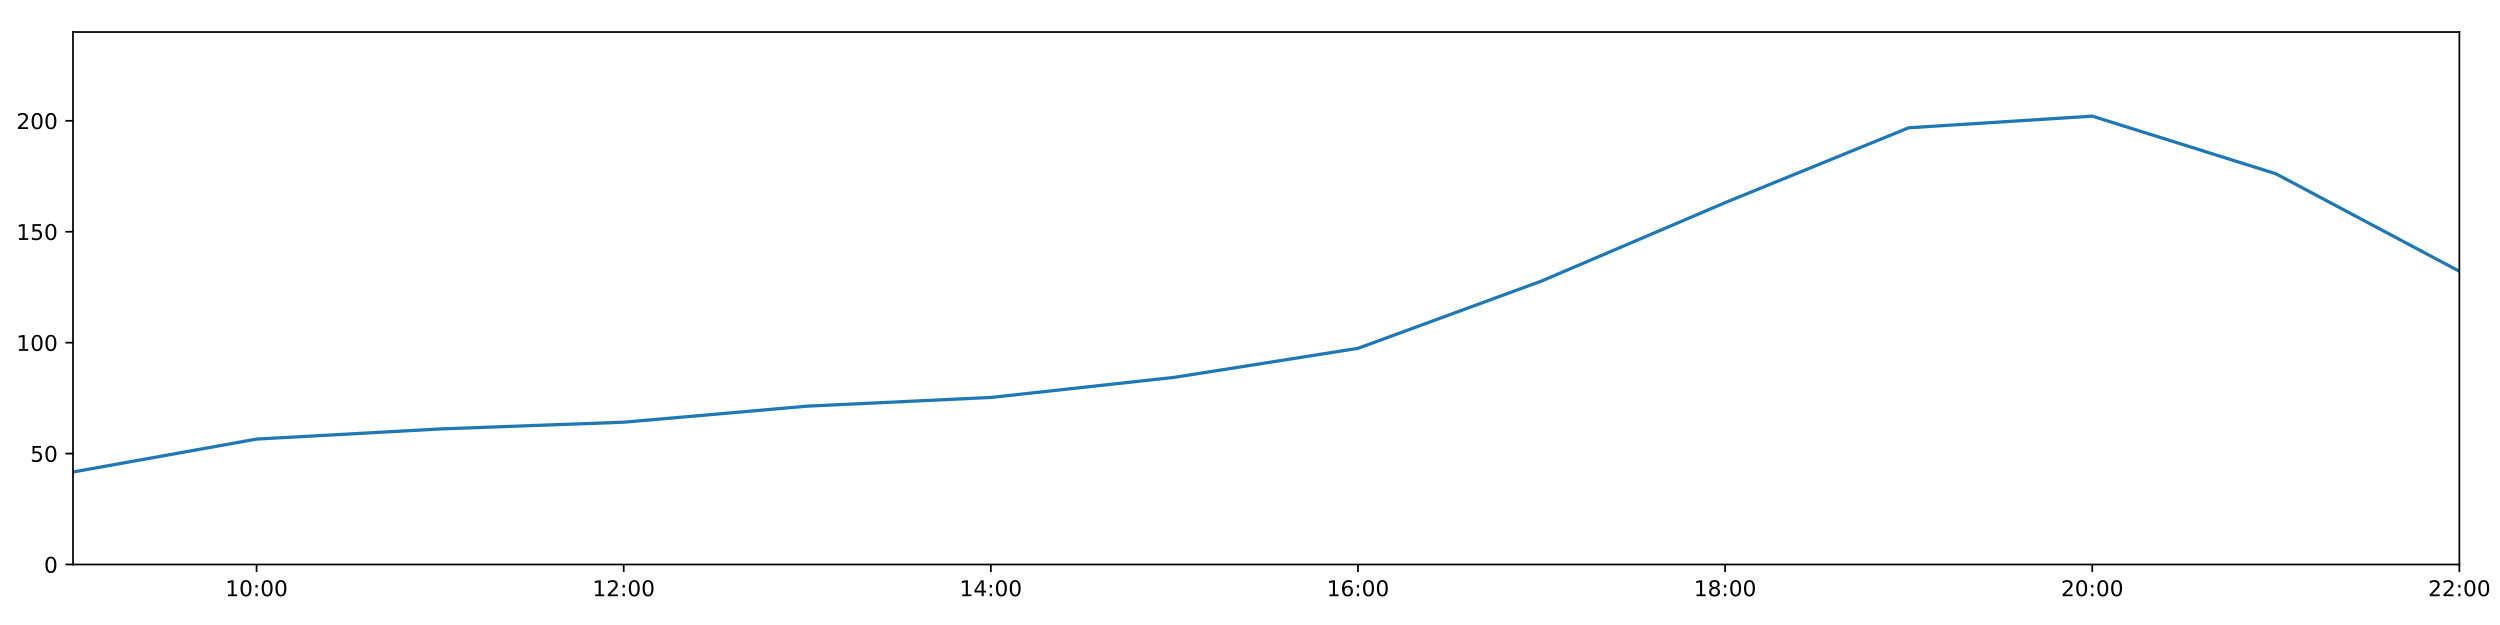
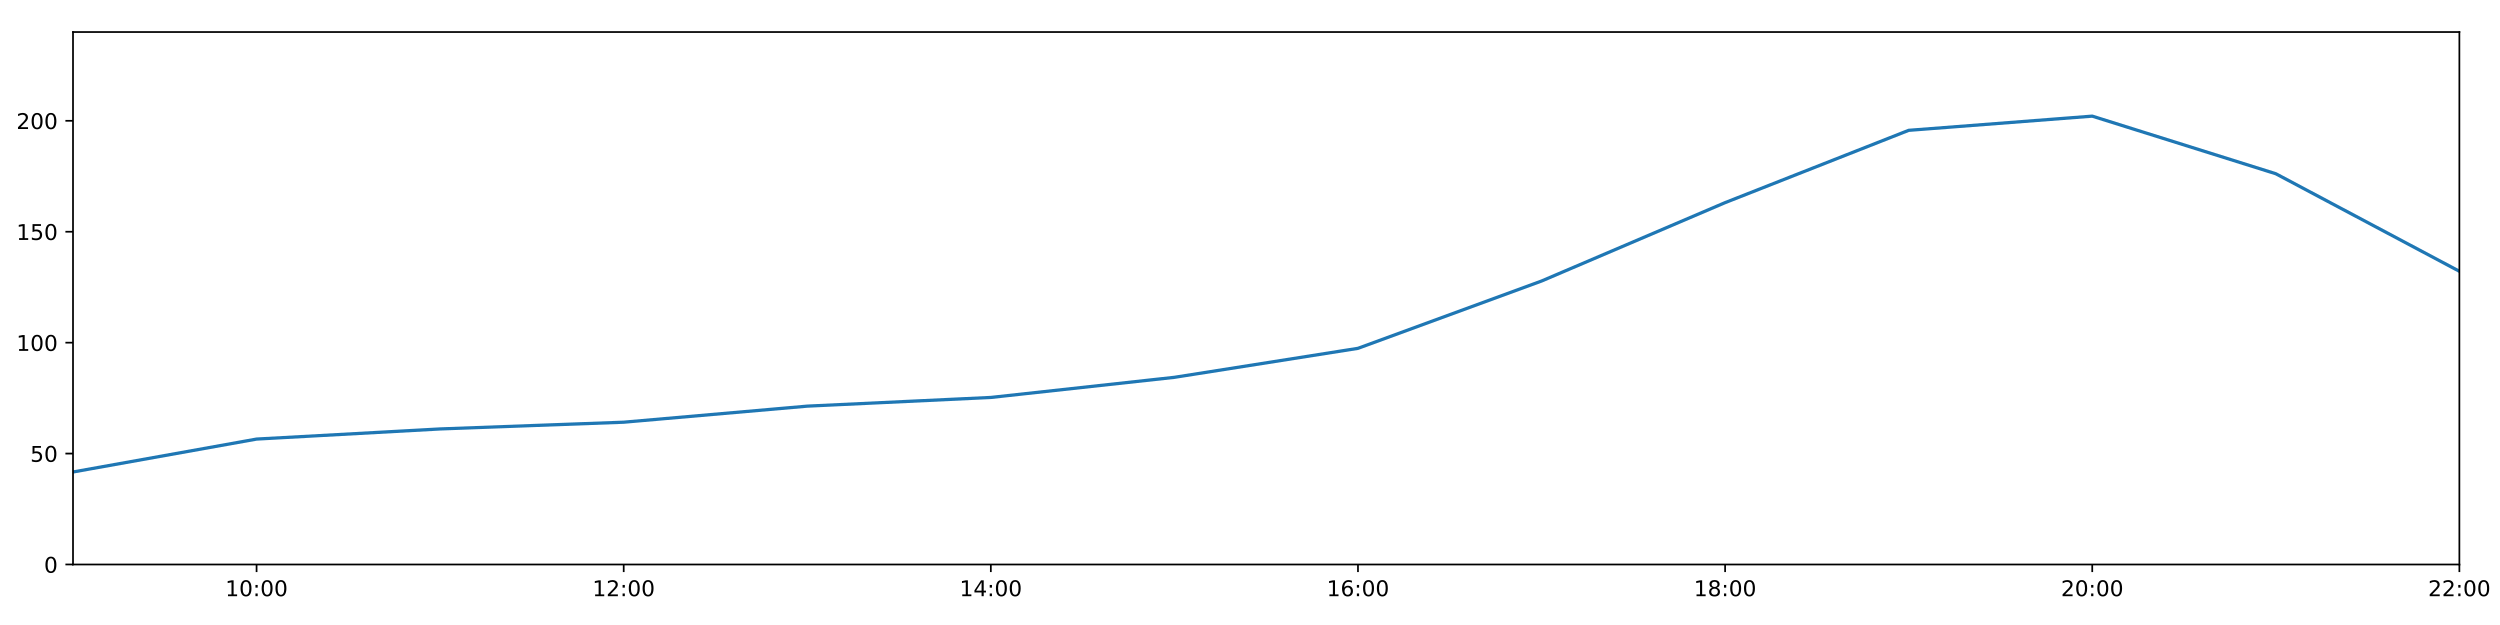
<svg xmlns="http://www.w3.org/2000/svg" xmlns:xlink="http://www.w3.org/1999/xlink" height="288pt" version="1.1" viewBox="0 0 1152 288" width="1152pt">
  <defs>
    <style type="text/css">
*{stroke-linecap:butt;stroke-linejoin:round;}
  </style>
  </defs>
  <g id="figure_1">
    <g id="patch_1">
      <path d="M 0 288  L 1152 288  L 1152 0  L 0 0  z " style="fill:#ffffff;" />
    </g>
    <g id="axes_1">
      <g id="patch_2">
        <path d="M 33.64 260.12  L 1133.28 260.12  L 1133.28 14.76  L 33.64 14.76  z " style="fill:#ffffff;" />
      </g>
      <g id="matplotlib.axis_1">
        <g id="xtick_1">
          <g id="line2d_1">
            <defs>
-               <path d="M 0 0  L 0 3.5  " id="me3e3d2ae51" style="stroke:#000000;stroke-width:0.8;" />
-             </defs>
-             <g>
-               <use style="stroke:#000000;stroke-width:0.8;" x="118.228" xlink:href="#me3e3d2ae51" y="260.12" />
+               <path d="M 0 0  L 0 3.5  " id="mdef2b439c5" style="stroke:#000000;stroke-width:0.8;" />
+             </defs>
+             <g>
+               <use style="stroke:#000000;stroke-width:0.8;" x="118.228" xlink:href="#mdef2b439c5" y="260.12" />
            </g>
          </g>
          <g id="text_1">
            <defs>
              <path d="M 12.406 8.297  L 28.516 8.297  L 28.516 63.922  L 10.984 60.406  L 10.984 69.391  L 28.422 72.906  L 38.281 72.906  L 38.281 8.297  L 54.391 8.297  L 54.391 0  L 12.406 0  z " id="DejaVuSans-49" />
              <path d="M 31.781 66.406  Q 24.172 66.406 20.328 58.906  Q 16.5 51.422 16.5 36.375  Q 16.5 21.391 20.328 13.891  Q 24.172 6.391 31.781 6.391  Q 39.453 6.391 43.281 13.891  Q 47.125 21.391 47.125 36.375  Q 47.125 51.422 43.281 58.906  Q 39.453 66.406 31.781 66.406  z M 31.781 74.219  Q 44.047 74.219 50.516 64.516  Q 56.984 54.828 56.984 36.375  Q 56.984 17.969 50.516 8.266  Q 44.047 -1.422 31.781 -1.422  Q 19.531 -1.422 13.062 8.266  Q 6.594 17.969 6.594 36.375  Q 6.594 54.828 13.062 64.516  Q 19.531 74.219 31.781 74.219  z " id="DejaVuSans-48" />
              <path d="M 11.719 12.406  L 22.016 12.406  L 22.016 0  L 11.719 0  z M 11.719 51.703  L 22.016 51.703  L 22.016 39.312  L 11.719 39.312  z " id="DejaVuSans-58" />
            </defs>
            <g transform="translate(103.8183 274.7184)scale(0.1 -0.1)">
              <use xlink:href="#DejaVuSans-49" />
              <use x="63.623" xlink:href="#DejaVuSans-48" />
              <use x="127.246" xlink:href="#DejaVuSans-58" />
              <use x="160.938" xlink:href="#DejaVuSans-48" />
              <use x="224.561" xlink:href="#DejaVuSans-48" />
            </g>
          </g>
        </g>
        <g id="xtick_2">
          <g id="line2d_2">
            <g>
-               <use style="stroke:#000000;stroke-width:0.8;" x="287.403" xlink:href="#me3e3d2ae51" y="260.12" />
+               <use style="stroke:#000000;stroke-width:0.8;" x="287.403" xlink:href="#mdef2b439c5" y="260.12" />
            </g>
          </g>
          <g id="text_2">
            <defs>
              <path d="M 19.188 8.297  L 53.609 8.297  L 53.609 0  L 7.328 0  L 7.328 8.297  Q 12.938 14.109 22.625 23.891  Q 32.328 33.688 34.812 36.531  Q 39.547 41.844 41.422 45.531  Q 43.312 49.219 43.312 52.781  Q 43.312 58.594 39.234 62.25  Q 35.156 65.922 28.609 65.922  Q 23.969 65.922 18.812 64.312  Q 13.672 62.703 7.812 59.422  L 7.812 69.391  Q 13.766 71.781 18.938 73  Q 24.125 74.219 28.422 74.219  Q 39.75 74.219 46.484 68.547  Q 53.219 62.891 53.219 53.422  Q 53.219 48.922 51.531 44.891  Q 49.859 40.875 45.406 35.406  Q 44.188 33.984 37.641 27.219  Q 31.109 20.453 19.188 8.297  z " id="DejaVuSans-50" />
            </defs>
            <g transform="translate(272.9937 274.7184)scale(0.1 -0.1)">
              <use xlink:href="#DejaVuSans-49" />
              <use x="63.623" xlink:href="#DejaVuSans-50" />
              <use x="127.246" xlink:href="#DejaVuSans-58" />
              <use x="160.938" xlink:href="#DejaVuSans-48" />
              <use x="224.561" xlink:href="#DejaVuSans-48" />
            </g>
          </g>
        </g>
        <g id="xtick_3">
          <g id="line2d_3">
            <g>
-               <use style="stroke:#000000;stroke-width:0.8;" x="456.578" xlink:href="#me3e3d2ae51" y="260.12" />
+               <use style="stroke:#000000;stroke-width:0.8;" x="456.578" xlink:href="#mdef2b439c5" y="260.12" />
            </g>
          </g>
          <g id="text_3">
            <defs>
              <path d="M 37.797 64.312  L 12.891 25.391  L 37.797 25.391  z M 35.203 72.906  L 47.609 72.906  L 47.609 25.391  L 58.016 25.391  L 58.016 17.188  L 47.609 17.188  L 47.609 0  L 37.797 0  L 37.797 17.188  L 4.891 17.188  L 4.891 26.703  z " id="DejaVuSans-52" />
            </defs>
            <g transform="translate(442.1691 274.7184)scale(0.1 -0.1)">
              <use xlink:href="#DejaVuSans-49" />
              <use x="63.623" xlink:href="#DejaVuSans-52" />
              <use x="127.246" xlink:href="#DejaVuSans-58" />
              <use x="160.938" xlink:href="#DejaVuSans-48" />
              <use x="224.561" xlink:href="#DejaVuSans-48" />
            </g>
          </g>
        </g>
        <g id="xtick_4">
          <g id="line2d_4">
            <g>
-               <use style="stroke:#000000;stroke-width:0.8;" x="625.754" xlink:href="#me3e3d2ae51" y="260.12" />
+               <use style="stroke:#000000;stroke-width:0.8;" x="625.754" xlink:href="#mdef2b439c5" y="260.12" />
            </g>
          </g>
          <g id="text_4">
            <defs>
              <path d="M 33.016 40.375  Q 26.375 40.375 22.484 35.828  Q 18.609 31.297 18.609 23.391  Q 18.609 15.531 22.484 10.953  Q 26.375 6.391 33.016 6.391  Q 39.656 6.391 43.531 10.953  Q 47.406 15.531 47.406 23.391  Q 47.406 31.297 43.531 35.828  Q 39.656 40.375 33.016 40.375  z M 52.594 71.297  L 52.594 62.312  Q 48.875 64.062 45.094 64.984  Q 41.312 65.922 37.594 65.922  Q 27.828 65.922 22.672 59.328  Q 17.531 52.734 16.797 39.406  Q 19.672 43.656 24.016 45.922  Q 28.375 48.188 33.594 48.188  Q 44.578 48.188 50.953 41.516  Q 57.328 34.859 57.328 23.391  Q 57.328 12.156 50.688 5.359  Q 44.047 -1.422 33.016 -1.422  Q 20.359 -1.422 13.672 8.266  Q 6.984 17.969 6.984 36.375  Q 6.984 53.656 15.188 63.938  Q 23.391 74.219 37.203 74.219  Q 40.922 74.219 44.703 73.484  Q 48.484 72.75 52.594 71.297  z " id="DejaVuSans-54" />
            </defs>
            <g transform="translate(611.3445 274.7184)scale(0.1 -0.1)">
              <use xlink:href="#DejaVuSans-49" />
              <use x="63.623" xlink:href="#DejaVuSans-54" />
              <use x="127.246" xlink:href="#DejaVuSans-58" />
              <use x="160.938" xlink:href="#DejaVuSans-48" />
              <use x="224.561" xlink:href="#DejaVuSans-48" />
            </g>
          </g>
        </g>
        <g id="xtick_5">
          <g id="line2d_5">
            <g>
-               <use style="stroke:#000000;stroke-width:0.8;" x="794.929" xlink:href="#me3e3d2ae51" y="260.12" />
+               <use style="stroke:#000000;stroke-width:0.8;" x="794.929" xlink:href="#mdef2b439c5" y="260.12" />
            </g>
          </g>
          <g id="text_5">
            <defs>
              <path d="M 31.781 34.625  Q 24.75 34.625 20.719 30.859  Q 16.703 27.094 16.703 20.516  Q 16.703 13.922 20.719 10.156  Q 24.75 6.391 31.781 6.391  Q 38.812 6.391 42.859 10.172  Q 46.922 13.969 46.922 20.516  Q 46.922 27.094 42.891 30.859  Q 38.875 34.625 31.781 34.625  z M 21.922 38.812  Q 15.578 40.375 12.031 44.719  Q 8.5 49.078 8.5 55.328  Q 8.5 64.062 14.719 69.141  Q 20.953 74.219 31.781 74.219  Q 42.672 74.219 48.875 69.141  Q 55.078 64.062 55.078 55.328  Q 55.078 49.078 51.531 44.719  Q 48 40.375 41.703 38.812  Q 48.828 37.156 52.797 32.312  Q 56.781 27.484 56.781 20.516  Q 56.781 9.906 50.312 4.234  Q 43.844 -1.422 31.781 -1.422  Q 19.734 -1.422 13.25 4.234  Q 6.781 9.906 6.781 20.516  Q 6.781 27.484 10.781 32.312  Q 14.797 37.156 21.922 38.812  z M 18.312 54.391  Q 18.312 48.734 21.844 45.562  Q 25.391 42.391 31.781 42.391  Q 38.141 42.391 41.719 45.562  Q 45.312 48.734 45.312 54.391  Q 45.312 60.062 41.719 63.234  Q 38.141 66.406 31.781 66.406  Q 25.391 66.406 21.844 63.234  Q 18.312 60.062 18.312 54.391  z " id="DejaVuSans-56" />
            </defs>
            <g transform="translate(780.5199 274.7184)scale(0.1 -0.1)">
              <use xlink:href="#DejaVuSans-49" />
              <use x="63.623" xlink:href="#DejaVuSans-56" />
              <use x="127.246" xlink:href="#DejaVuSans-58" />
              <use x="160.938" xlink:href="#DejaVuSans-48" />
              <use x="224.561" xlink:href="#DejaVuSans-48" />
            </g>
          </g>
        </g>
        <g id="xtick_6">
          <g id="line2d_6">
            <g>
-               <use style="stroke:#000000;stroke-width:0.8;" x="964.105" xlink:href="#me3e3d2ae51" y="260.12" />
+               <use style="stroke:#000000;stroke-width:0.8;" x="964.105" xlink:href="#mdef2b439c5" y="260.12" />
            </g>
          </g>
          <g id="text_6">
            <g transform="translate(949.6952 274.7184)scale(0.1 -0.1)">
              <use xlink:href="#DejaVuSans-50" />
              <use x="63.623" xlink:href="#DejaVuSans-48" />
              <use x="127.246" xlink:href="#DejaVuSans-58" />
              <use x="160.938" xlink:href="#DejaVuSans-48" />
              <use x="224.561" xlink:href="#DejaVuSans-48" />
            </g>
          </g>
        </g>
        <g id="xtick_7">
          <g id="line2d_7">
            <g>
-               <use style="stroke:#000000;stroke-width:0.8;" x="1133.28" xlink:href="#me3e3d2ae51" y="260.12" />
+               <use style="stroke:#000000;stroke-width:0.8;" x="1133.28" xlink:href="#mdef2b439c5" y="260.12" />
            </g>
          </g>
          <g id="text_7">
            <g transform="translate(1118.871 274.7184)scale(0.1 -0.1)">
              <use xlink:href="#DejaVuSans-50" />
              <use x="63.623" xlink:href="#DejaVuSans-50" />
              <use x="127.246" xlink:href="#DejaVuSans-58" />
              <use x="160.938" xlink:href="#DejaVuSans-48" />
              <use x="224.561" xlink:href="#DejaVuSans-48" />
            </g>
          </g>
        </g>
      </g>
      <g id="matplotlib.axis_2">
        <g id="ytick_1">
          <g id="line2d_8">
            <defs>
-               <path d="M 0 0  L -3.5 0  " id="m259ad8c40b" style="stroke:#000000;stroke-width:0.8;" />
-             </defs>
-             <g>
-               <use style="stroke:#000000;stroke-width:0.8;" x="33.64" xlink:href="#m259ad8c40b" y="260.12" />
+               <path d="M 0 0  L -3.5 0  " id="ma2861ab214" style="stroke:#000000;stroke-width:0.8;" />
+             </defs>
+             <g>
+               <use style="stroke:#000000;stroke-width:0.8;" x="33.64" xlink:href="#ma2861ab214" y="260.12" />
            </g>
          </g>
          <g id="text_8">
            <g transform="translate(20.2775 263.9192)scale(0.1 -0.1)">
              <use xlink:href="#DejaVuSans-48" />
            </g>
          </g>
        </g>
        <g id="ytick_2">
          <g id="line2d_9">
            <g>
-               <use style="stroke:#000000;stroke-width:0.8;" x="33.64" xlink:href="#m259ad8c40b" y="209.003" />
+               <use style="stroke:#000000;stroke-width:0.8;" x="33.64" xlink:href="#ma2861ab214" y="209.003" />
            </g>
          </g>
          <g id="text_9">
            <defs>
              <path d="M 10.797 72.906  L 49.516 72.906  L 49.516 64.594  L 19.828 64.594  L 19.828 46.734  Q 21.969 47.469 24.109 47.828  Q 26.266 48.188 28.422 48.188  Q 40.625 48.188 47.75 41.5  Q 54.891 34.812 54.891 23.391  Q 54.891 11.625 47.562 5.094  Q 40.234 -1.422 26.906 -1.422  Q 22.312 -1.422 17.547 -0.641  Q 12.797 0.141 7.719 1.703  L 7.719 11.625  Q 12.109 9.234 16.797 8.062  Q 21.484 6.891 26.703 6.891  Q 35.156 6.891 40.078 11.328  Q 45.016 15.766 45.016 23.391  Q 45.016 31 40.078 35.438  Q 35.156 39.891 26.703 39.891  Q 22.75 39.891 18.812 39.016  Q 14.891 38.141 10.797 36.281  z " id="DejaVuSans-53" />
            </defs>
            <g transform="translate(13.915 212.8026)scale(0.1 -0.1)">
              <use xlink:href="#DejaVuSans-53" />
              <use x="63.623" xlink:href="#DejaVuSans-48" />
            </g>
          </g>
        </g>
        <g id="ytick_3">
          <g id="line2d_10">
            <g>
-               <use style="stroke:#000000;stroke-width:0.8;" x="33.64" xlink:href="#m259ad8c40b" y="157.887" />
+               <use style="stroke:#000000;stroke-width:0.8;" x="33.64" xlink:href="#ma2861ab214" y="157.887" />
            </g>
          </g>
          <g id="text_10">
            <g transform="translate(7.5525 161.6859)scale(0.1 -0.1)">
              <use xlink:href="#DejaVuSans-49" />
              <use x="63.623" xlink:href="#DejaVuSans-48" />
              <use x="127.246" xlink:href="#DejaVuSans-48" />
            </g>
          </g>
        </g>
        <g id="ytick_4">
          <g id="line2d_11">
            <g>
-               <use style="stroke:#000000;stroke-width:0.8;" x="33.64" xlink:href="#m259ad8c40b" y="106.77" />
+               <use style="stroke:#000000;stroke-width:0.8;" x="33.64" xlink:href="#ma2861ab214" y="106.77" />
            </g>
          </g>
          <g id="text_11">
            <g transform="translate(7.5525 110.5692)scale(0.1 -0.1)">
              <use xlink:href="#DejaVuSans-49" />
              <use x="63.623" xlink:href="#DejaVuSans-53" />
              <use x="127.246" xlink:href="#DejaVuSans-48" />
            </g>
          </g>
        </g>
        <g id="ytick_5">
          <g id="line2d_12">
            <g>
-               <use style="stroke:#000000;stroke-width:0.8;" x="33.64" xlink:href="#m259ad8c40b" y="55.653" />
+               <use style="stroke:#000000;stroke-width:0.8;" x="33.64" xlink:href="#ma2861ab214" y="55.653" />
            </g>
          </g>
          <g id="text_12">
            <g transform="translate(7.5525 59.45255)scale(0.1 -0.1)">
              <use xlink:href="#DejaVuSans-50" />
              <use x="63.623" xlink:href="#DejaVuSans-48" />
              <use x="127.246" xlink:href="#DejaVuSans-48" />
            </g>
          </g>
        </g>
      </g>
      <g id="line2d_13">
-         <path clip-path="url(#p152b1a4ad9)" d="M 33.64 217.489  L 118.228 202.324  L 202.815 197.655  L 287.403 194.55  L 371.991 187.147  L 456.578 183.142  L 541.166 173.869  L 625.754 160.511  L 710.342 129.5  L 794.929 93.374  L 879.517 58.884  L 964.105 53.516  L 1048.692 80.062  L 1133.28 125.007  " style="fill:none;stroke:#1f77b4;stroke-linecap:square;stroke-width:1.5;" />
+         <path clip-path="url(#p5b261b3aca)" d="M 33.64 217.489  L 118.228 202.324  L 202.815 197.655  L 287.403 194.55  L 371.991 187.147  L 456.578 183.142  L 541.166 173.869  L 625.754 160.511  L 710.342 129.5  L 794.929 93.374  L 879.517 60.057  L 964.105 53.516  L 1048.692 80.062  L 1133.28 125.007  " style="fill:none;stroke:#1f77b4;stroke-linecap:square;stroke-width:1.5;" />
      </g>
      <g id="patch_3">
        <path d="M 33.64 260.12  L 33.64 14.76  " style="fill:none;stroke:#000000;stroke-linecap:square;stroke-linejoin:miter;stroke-width:0.8;" />
      </g>
      <g id="patch_4">
        <path d="M 1133.28 260.12  L 1133.28 14.76  " style="fill:none;stroke:#000000;stroke-linecap:square;stroke-linejoin:miter;stroke-width:0.8;" />
      </g>
      <g id="patch_5">
        <path d="M 33.64 260.12  L 1133.28 260.12  " style="fill:none;stroke:#000000;stroke-linecap:square;stroke-linejoin:miter;stroke-width:0.8;" />
      </g>
      <g id="patch_6">
        <path d="M 33.64 14.76  L 1133.28 14.76  " style="fill:none;stroke:#000000;stroke-linecap:square;stroke-linejoin:miter;stroke-width:0.8;" />
      </g>
    </g>
  </g>
  <defs>
-     <clipPath id="p152b1a4ad9">
+     <clipPath id="p5b261b3aca">
      <rect height="245.36" width="1099.64" x="33.64" y="14.76" />
    </clipPath>
  </defs>
</svg>
